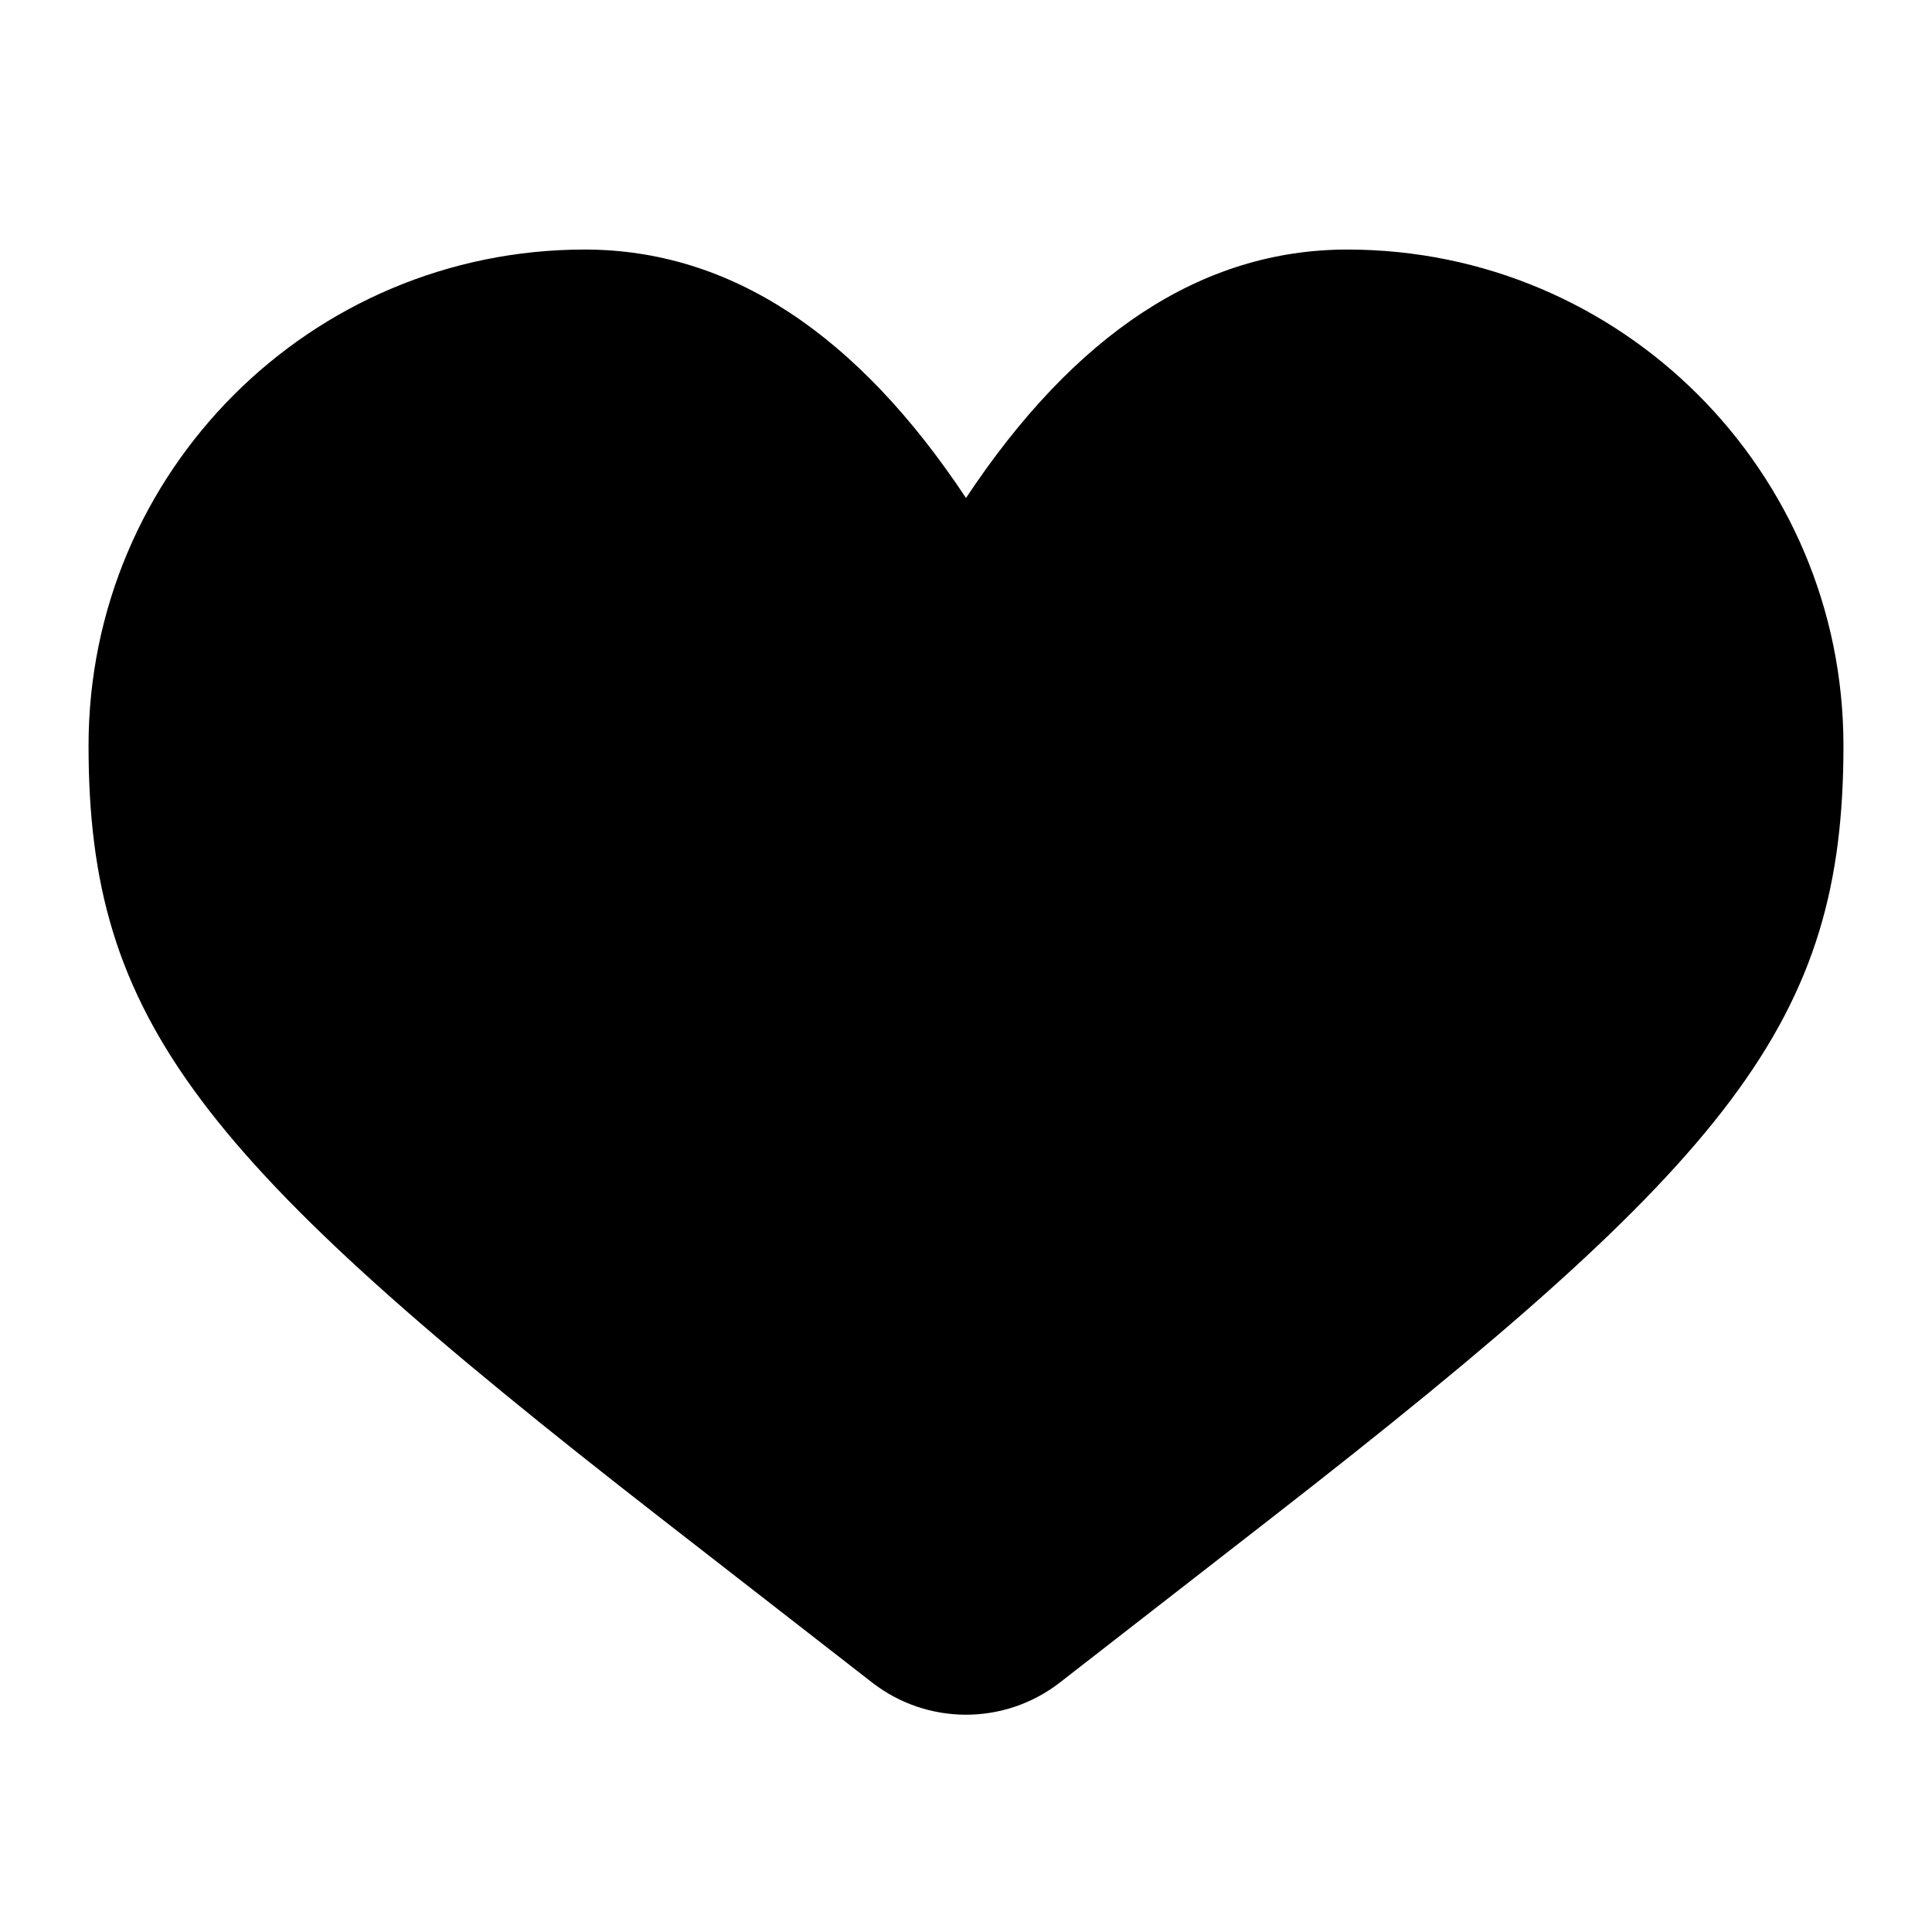
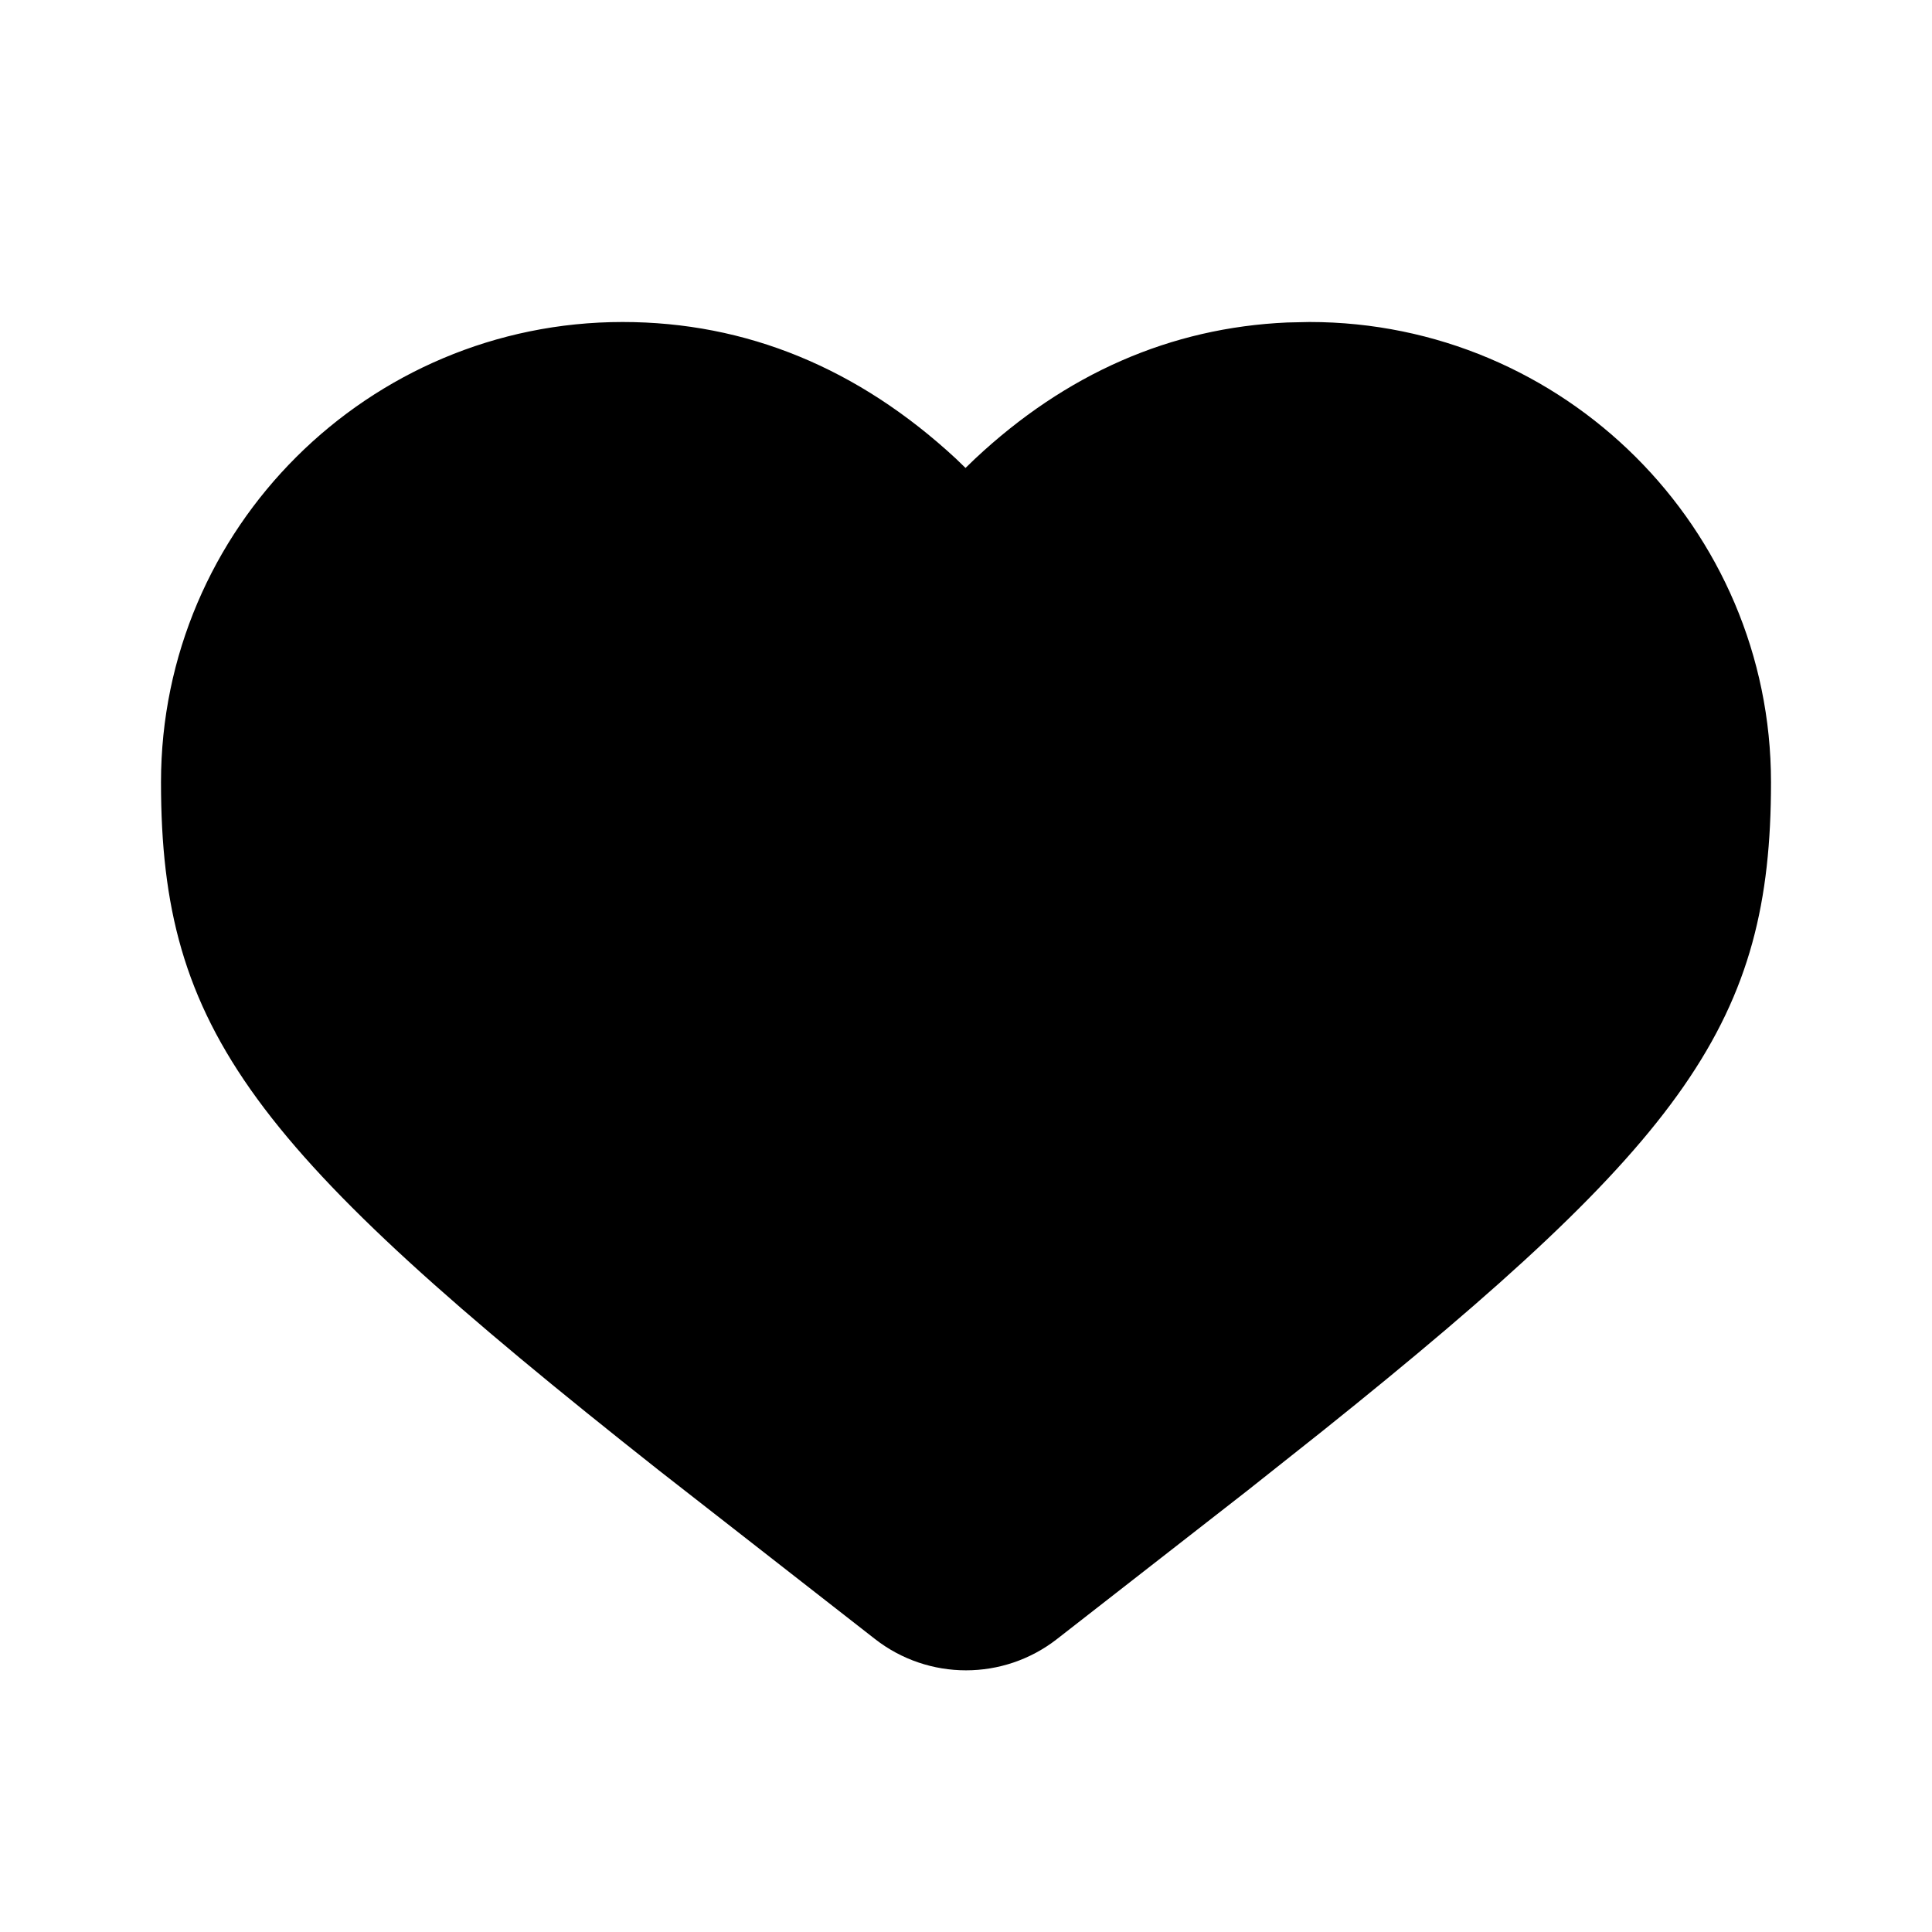
- <svg xmlns="http://www.w3.org/2000/svg" width="24px" height="24px" viewBox="0 0 24 24" version="1.1">
-   <defs />
-   <g id="Page-2" stroke="none" stroke-width="1" fill="none" fill-rule="evenodd">
-     <g id="like_24">
-       <rect id="Bounds" x="0" y="0" width="24" height="24" />
-       <path d="M16.737,3.1 C20.141,3.1 22.9,5.859 22.9,9.263 C22.9,12.682 21.532,14.394 15.784,18.865 L13.166,20.901 C12.48,21.434 11.52,21.434 10.834,20.901 L8.216,18.865 C2.468,14.394 1.1,12.682 1.1,9.263 C1.1,5.859 3.859,3.1 7.263,3.1 C9.08,3.1 10.656,4.161 12,6.186 C13.344,4.161 14.92,3.1 16.737,3.1 Z" id="Mask" fill="currentColor" fill-rule="nonzero" />
-     </g>
-   </g>
+ <svg xmlns="http://www.w3.org/2000/svg" width="24" height="24" fill="currentColor" viewBox="0 0 24 24">
+   <path d="M12.111 5.7c1.128-1.057 2.43-1.63 3.88-1.694L16.267 4C19.423 4 22 6.56 22 9.717c0 2.959-1.035 4.427-5.573 8.061l-.933.74-2.364 1.843a1.838 1.838 0 0 1-2.26 0l-2.688-2.098C3.127 14.269 2 12.805 2 9.717 2 6.56 4.577 4 7.734 4c1.54 0 2.929.576 4.138 1.695l.122.118.117-.113Z" />
</svg>
